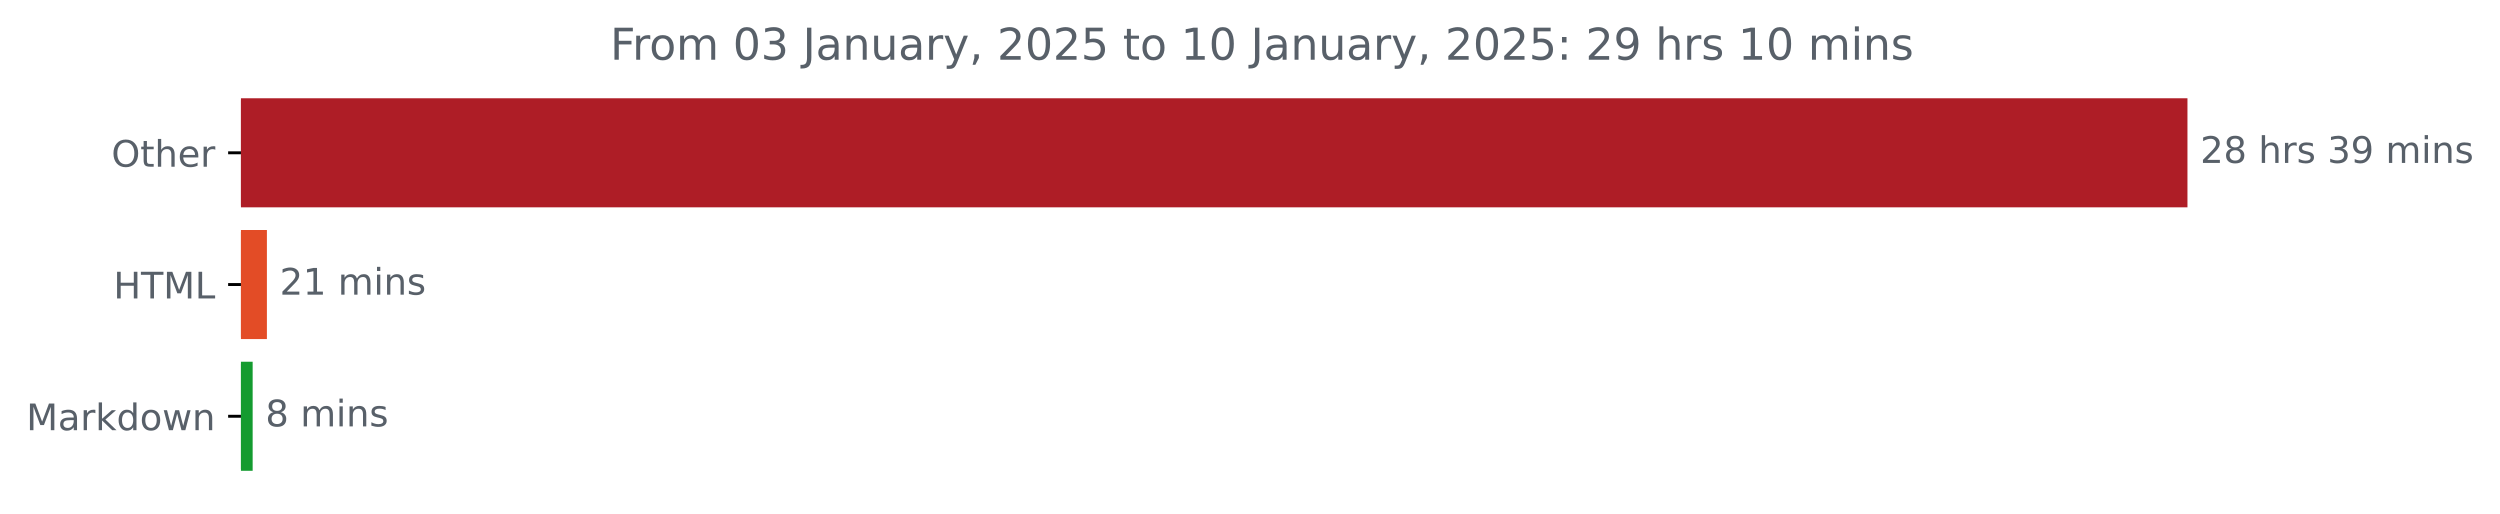
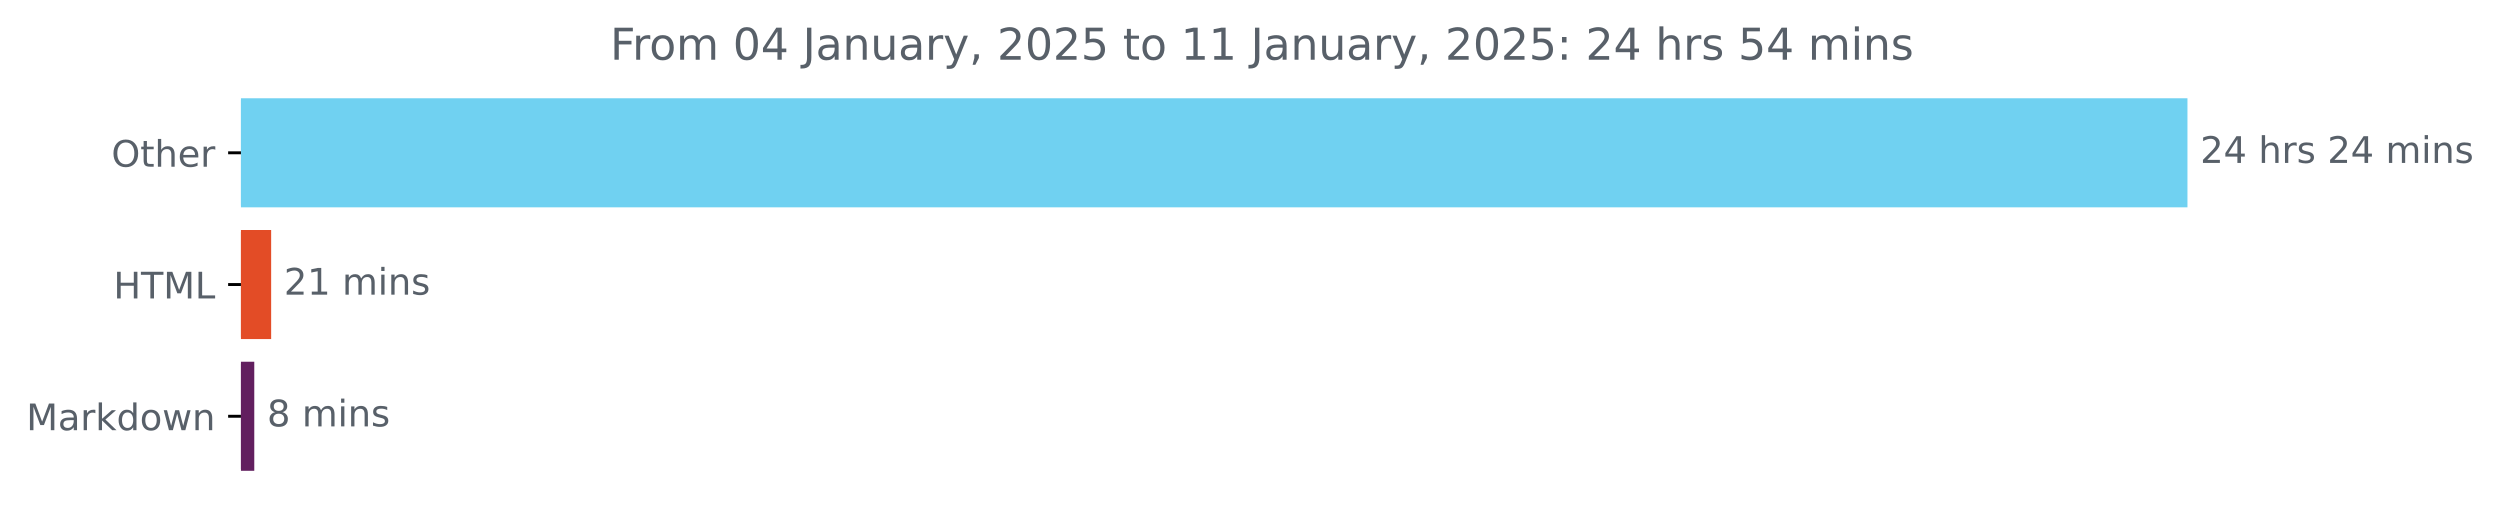
<svg xmlns="http://www.w3.org/2000/svg" xmlns:xlink="http://www.w3.org/1999/xlink" width="683.177pt" height="140.398pt" viewBox="0 0 683.177 140.398" version="1.1">
  <defs>
    <style type="text/css">*{stroke-linejoin: round; stroke-linecap: butt}</style>
  </defs>
  <g id="figure_1">
    <g id="patch_1">
      <path d="M 0 140.398  L 683.177 140.398  L 683.177 0  L 0 0  L 0 140.398  z " style="fill: none" />
    </g>
    <g id="axes_1">
      <g id="patch_2">
-         <path d="M 65.841 27.358  L 597.269 27.358  L 597.269 56.158  L 65.841 56.158  z " clip-path="url(#p5e813c1510)" style="fill: #ae1d26; stroke: #ae1d26; stroke-linejoin: miter" />
+         <path d="M 65.841 27.358  L 597.269 27.358  L 597.269 56.158  L 65.841 56.158  z " clip-path="url(#pa432bdcf41)" style="fill: #70d1f1; stroke: #70d1f1; stroke-linejoin: miter" />
      </g>
      <g id="patch_3">
-         <path d="M 65.841 63.358  L 72.438 63.358  L 72.438 92.158  L 65.841 92.158  z " clip-path="url(#p5e813c1510)" style="fill: #e34c26; stroke: #e34c26; stroke-linejoin: miter" />
+         <path d="M 65.841 63.358  L 73.597 63.358  L 73.597 92.158  L 65.841 92.158  z " clip-path="url(#pa432bdcf41)" style="fill: #e34c26; stroke: #e34c26; stroke-linejoin: miter" />
      </g>
      <g id="patch_4">
-         <path d="M 65.841 99.358  L 68.544 99.358  L 68.544 128.158  L 65.841 128.158  z " clip-path="url(#p5e813c1510)" style="fill: #149b2f; stroke: #149b2f; stroke-linejoin: miter" />
+         <path d="M 65.841 99.358  L 68.986 99.358  L 68.986 128.158  L 65.841 128.158  z " clip-path="url(#pa432bdcf41)" style="fill: #621f5f; stroke: #621f5f; stroke-linejoin: miter" />
      </g>
      <g id="matplotlib.axis_1" />
      <g id="matplotlib.axis_2">
        <g id="ytick_1">
          <g id="line2d_1">
            <defs>
-               <path id="mcbc2d4d264" d="M 0 0  L -3.5 0  " style="stroke: #000000; stroke-width: 0.8" />
+               <path id="m96e683fada" d="M 0 0  L -3.5 0  " style="stroke: #000000; stroke-width: 0.8" />
            </defs>
            <g>
-               <use xlink:href="#mcbc2d4d264" x="65.841" y="41.758" style="stroke: #000000; stroke-width: 0.8" />
+               <use xlink:href="#m96e683fada" x="65.841" y="41.758" style="stroke: #000000; stroke-width: 0.8" />
            </g>
          </g>
          <g id="text_1">
            <g style="fill: #586069" transform="translate(30.44687 45.55734) scale(0.1 -0.1)">
              <defs>
                <path id="DejaVuSans-4f" d="M 2522 4238  Q 1834 4238 1429 3725  Q 1025 3213 1025 2328  Q 1025 1447 1429 934  Q 1834 422 2522 422  Q 3209 422 3611 934  Q 4013 1447 4013 2328  Q 4013 3213 3611 3725  Q 3209 4238 2522 4238  z M 2522 4750  Q 3503 4750 4090 4092  Q 4678 3434 4678 2328  Q 4678 1225 4090 567  Q 3503 -91 2522 -91  Q 1538 -91 948 565  Q 359 1222 359 2328  Q 359 3434 948 4092  Q 1538 4750 2522 4750  z " transform="scale(0.015625)" />
                <path id="DejaVuSans-74" d="M 1172 4494  L 1172 3500  L 2356 3500  L 2356 3053  L 1172 3053  L 1172 1153  Q 1172 725 1289 603  Q 1406 481 1766 481  L 2356 481  L 2356 0  L 1766 0  Q 1100 0 847 248  Q 594 497 594 1153  L 594 3053  L 172 3053  L 172 3500  L 594 3500  L 594 4494  L 1172 4494  z " transform="scale(0.015625)" />
                <path id="DejaVuSans-68" d="M 3513 2113  L 3513 0  L 2938 0  L 2938 2094  Q 2938 2591 2744 2837  Q 2550 3084 2163 3084  Q 1697 3084 1428 2787  Q 1159 2491 1159 1978  L 1159 0  L 581 0  L 581 4863  L 1159 4863  L 1159 2956  Q 1366 3272 1645 3428  Q 1925 3584 2291 3584  Q 2894 3584 3203 3211  Q 3513 2838 3513 2113  z " transform="scale(0.015625)" />
                <path id="DejaVuSans-65" d="M 3597 1894  L 3597 1613  L 953 1613  Q 991 1019 1311 708  Q 1631 397 2203 397  Q 2534 397 2845 478  Q 3156 559 3463 722  L 3463 178  Q 3153 47 2828 -22  Q 2503 -91 2169 -91  Q 1331 -91 842 396  Q 353 884 353 1716  Q 353 2575 817 3079  Q 1281 3584 2069 3584  Q 2775 3584 3186 3129  Q 3597 2675 3597 1894  z M 3022 2063  Q 3016 2534 2758 2815  Q 2500 3097 2075 3097  Q 1594 3097 1305 2825  Q 1016 2553 972 2059  L 3022 2063  z " transform="scale(0.015625)" />
                <path id="DejaVuSans-72" d="M 2631 2963  Q 2534 3019 2420 3045  Q 2306 3072 2169 3072  Q 1681 3072 1420 2755  Q 1159 2438 1159 1844  L 1159 0  L 581 0  L 581 3500  L 1159 3500  L 1159 2956  Q 1341 3275 1631 3429  Q 1922 3584 2338 3584  Q 2397 3584 2469 3576  Q 2541 3569 2628 3553  L 2631 2963  z " transform="scale(0.015625)" />
              </defs>
              <use xlink:href="#DejaVuSans-4f" />
              <use xlink:href="#DejaVuSans-74" x="78.711" />
              <use xlink:href="#DejaVuSans-68" x="117.92" />
              <use xlink:href="#DejaVuSans-65" x="181.299" />
              <use xlink:href="#DejaVuSans-72" x="242.822" />
            </g>
          </g>
        </g>
        <g id="ytick_2">
          <g id="line2d_2">
            <g>
-               <use xlink:href="#mcbc2d4d264" x="65.841" y="77.758" style="stroke: #000000; stroke-width: 0.8" />
+               <use xlink:href="#m96e683fada" x="65.841" y="77.758" style="stroke: #000000; stroke-width: 0.8" />
            </g>
          </g>
          <g id="text_2">
            <g style="fill: #586069" transform="translate(31.0125 81.55734) scale(0.1 -0.1)">
              <defs>
                <path id="DejaVuSans-48" d="M 628 4666  L 1259 4666  L 1259 2753  L 3553 2753  L 3553 4666  L 4184 4666  L 4184 0  L 3553 0  L 3553 2222  L 1259 2222  L 1259 0  L 628 0  L 628 4666  z " transform="scale(0.015625)" />
                <path id="DejaVuSans-54" d="M -19 4666  L 3928 4666  L 3928 4134  L 2272 4134  L 2272 0  L 1638 0  L 1638 4134  L -19 4134  L -19 4666  z " transform="scale(0.015625)" />
                <path id="DejaVuSans-4d" d="M 628 4666  L 1569 4666  L 2759 1491  L 3956 4666  L 4897 4666  L 4897 0  L 4281 0  L 4281 4097  L 3078 897  L 2444 897  L 1241 4097  L 1241 0  L 628 0  L 628 4666  z " transform="scale(0.015625)" />
                <path id="DejaVuSans-4c" d="M 628 4666  L 1259 4666  L 1259 531  L 3531 531  L 3531 0  L 628 0  L 628 4666  z " transform="scale(0.015625)" />
              </defs>
              <use xlink:href="#DejaVuSans-48" />
              <use xlink:href="#DejaVuSans-54" x="75.195" />
              <use xlink:href="#DejaVuSans-4d" x="136.279" />
              <use xlink:href="#DejaVuSans-4c" x="222.559" />
            </g>
          </g>
        </g>
        <g id="ytick_3">
          <g id="line2d_3">
            <g>
-               <use xlink:href="#mcbc2d4d264" x="65.841" y="113.758" style="stroke: #000000; stroke-width: 0.8" />
+               <use xlink:href="#m96e683fada" x="65.841" y="113.758" style="stroke: #000000; stroke-width: 0.8" />
            </g>
          </g>
          <g id="text_3">
            <g style="fill: #586069" transform="translate(7.2 117.5573) scale(0.1 -0.1)">
              <defs>
                <path id="DejaVuSans-61" d="M 2194 1759  Q 1497 1759 1228 1600  Q 959 1441 959 1056  Q 959 750 1161 570  Q 1363 391 1709 391  Q 2188 391 2477 730  Q 2766 1069 2766 1631  L 2766 1759  L 2194 1759  z M 3341 1997  L 3341 0  L 2766 0  L 2766 531  Q 2569 213 2275 61  Q 1981 -91 1556 -91  Q 1019 -91 701 211  Q 384 513 384 1019  Q 384 1609 779 1909  Q 1175 2209 1959 2209  L 2766 2209  L 2766 2266  Q 2766 2663 2505 2880  Q 2244 3097 1772 3097  Q 1472 3097 1187 3025  Q 903 2953 641 2809  L 641 3341  Q 956 3463 1253 3523  Q 1550 3584 1831 3584  Q 2591 3584 2966 3190  Q 3341 2797 3341 1997  z " transform="scale(0.015625)" />
                <path id="DejaVuSans-6b" d="M 581 4863  L 1159 4863  L 1159 1991  L 2875 3500  L 3609 3500  L 1753 1863  L 3688 0  L 2938 0  L 1159 1709  L 1159 0  L 581 0  L 581 4863  z " transform="scale(0.015625)" />
                <path id="DejaVuSans-64" d="M 2906 2969  L 2906 4863  L 3481 4863  L 3481 0  L 2906 0  L 2906 525  Q 2725 213 2448 61  Q 2172 -91 1784 -91  Q 1150 -91 751 415  Q 353 922 353 1747  Q 353 2572 751 3078  Q 1150 3584 1784 3584  Q 2172 3584 2448 3432  Q 2725 3281 2906 2969  z M 947 1747  Q 947 1113 1208 752  Q 1469 391 1925 391  Q 2381 391 2643 752  Q 2906 1113 2906 1747  Q 2906 2381 2643 2742  Q 2381 3103 1925 3103  Q 1469 3103 1208 2742  Q 947 2381 947 1747  z " transform="scale(0.015625)" />
                <path id="DejaVuSans-6f" d="M 1959 3097  Q 1497 3097 1228 2736  Q 959 2375 959 1747  Q 959 1119 1226 758  Q 1494 397 1959 397  Q 2419 397 2687 759  Q 2956 1122 2956 1747  Q 2956 2369 2687 2733  Q 2419 3097 1959 3097  z M 1959 3584  Q 2709 3584 3137 3096  Q 3566 2609 3566 1747  Q 3566 888 3137 398  Q 2709 -91 1959 -91  Q 1206 -91 779 398  Q 353 888 353 1747  Q 353 2609 779 3096  Q 1206 3584 1959 3584  z " transform="scale(0.015625)" />
                <path id="DejaVuSans-77" d="M 269 3500  L 844 3500  L 1563 769  L 2278 3500  L 2956 3500  L 3675 769  L 4391 3500  L 4966 3500  L 4050 0  L 3372 0  L 2619 2869  L 1863 0  L 1184 0  L 269 3500  z " transform="scale(0.015625)" />
                <path id="DejaVuSans-6e" d="M 3513 2113  L 3513 0  L 2938 0  L 2938 2094  Q 2938 2591 2744 2837  Q 2550 3084 2163 3084  Q 1697 3084 1428 2787  Q 1159 2491 1159 1978  L 1159 0  L 581 0  L 581 3500  L 1159 3500  L 1159 2956  Q 1366 3272 1645 3428  Q 1925 3584 2291 3584  Q 2894 3584 3203 3211  Q 3513 2838 3513 2113  z " transform="scale(0.015625)" />
              </defs>
              <use xlink:href="#DejaVuSans-4d" />
              <use xlink:href="#DejaVuSans-61" x="86.279" />
              <use xlink:href="#DejaVuSans-72" x="147.559" />
              <use xlink:href="#DejaVuSans-6b" x="188.672" />
              <use xlink:href="#DejaVuSans-64" x="246.582" />
              <use xlink:href="#DejaVuSans-6f" x="310.059" />
              <use xlink:href="#DejaVuSans-77" x="371.24" />
              <use xlink:href="#DejaVuSans-6e" x="453.027" />
            </g>
          </g>
        </g>
      </g>
      <g id="text_4">
        <g style="fill: #586069" transform="translate(601.2692 44.5175) scale(0.1 -0.1)">
          <defs>
            <path id="DejaVuSans-32" d="M 1228 531  L 3431 531  L 3431 0  L 469 0  L 469 531  Q 828 903 1448 1529  Q 2069 2156 2228 2338  Q 2531 2678 2651 2914  Q 2772 3150 2772 3378  Q 2772 3750 2511 3984  Q 2250 4219 1831 4219  Q 1534 4219 1204 4116  Q 875 4013 500 3803  L 500 4441  Q 881 4594 1212 4672  Q 1544 4750 1819 4750  Q 2544 4750 2975 4387  Q 3406 4025 3406 3419  Q 3406 3131 3298 2873  Q 3191 2616 2906 2266  Q 2828 2175 2409 1742  Q 1991 1309 1228 531  z " transform="scale(0.015625)" />
-             <path id="DejaVuSans-38" d="M 2034 2216  Q 1584 2216 1326 1975  Q 1069 1734 1069 1313  Q 1069 891 1326 650  Q 1584 409 2034 409  Q 2484 409 2743 651  Q 3003 894 3003 1313  Q 3003 1734 2745 1975  Q 2488 2216 2034 2216  z M 1403 2484  Q 997 2584 770 2862  Q 544 3141 544 3541  Q 544 4100 942 4425  Q 1341 4750 2034 4750  Q 2731 4750 3128 4425  Q 3525 4100 3525 3541  Q 3525 3141 3298 2862  Q 3072 2584 2669 2484  Q 3125 2378 3379 2068  Q 3634 1759 3634 1313  Q 3634 634 3220 271  Q 2806 -91 2034 -91  Q 1263 -91 848 271  Q 434 634 434 1313  Q 434 1759 690 2068  Q 947 2378 1403 2484  z M 1172 3481  Q 1172 3119 1398 2916  Q 1625 2713 2034 2713  Q 2441 2713 2670 2916  Q 2900 3119 2900 3481  Q 2900 3844 2670 4047  Q 2441 4250 2034 4250  Q 1625 4250 1398 4047  Q 1172 3844 1172 3481  z " transform="scale(0.015625)" />
+             <path id="DejaVuSans-34" d="M 2419 4116  L 825 1625  L 2419 1625  L 2419 4116  z M 2253 4666  L 3047 4666  L 3047 1625  L 3713 1625  L 3713 1100  L 3047 1100  L 3047 0  L 2419 0  L 2419 1100  L 313 1100  L 313 1709  L 2253 4666  z " transform="scale(0.015625)" />
            <path id="DejaVuSans-20" transform="scale(0.015625)" />
            <path id="DejaVuSans-73" d="M 2834 3397  L 2834 2853  Q 2591 2978 2328 3040  Q 2066 3103 1784 3103  Q 1356 3103 1142 2972  Q 928 2841 928 2578  Q 928 2378 1081 2264  Q 1234 2150 1697 2047  L 1894 2003  Q 2506 1872 2764 1633  Q 3022 1394 3022 966  Q 3022 478 2636 193  Q 2250 -91 1575 -91  Q 1294 -91 989 -36  Q 684 19 347 128  L 347 722  Q 666 556 975 473  Q 1284 391 1588 391  Q 1994 391 2212 530  Q 2431 669 2431 922  Q 2431 1156 2273 1281  Q 2116 1406 1581 1522  L 1381 1569  Q 847 1681 609 1914  Q 372 2147 372 2553  Q 372 3047 722 3315  Q 1072 3584 1716 3584  Q 2034 3584 2315 3537  Q 2597 3491 2834 3397  z " transform="scale(0.015625)" />
-             <path id="DejaVuSans-33" d="M 2597 2516  Q 3050 2419 3304 2112  Q 3559 1806 3559 1356  Q 3559 666 3084 287  Q 2609 -91 1734 -91  Q 1441 -91 1130 -33  Q 819 25 488 141  L 488 750  Q 750 597 1062 519  Q 1375 441 1716 441  Q 2309 441 2620 675  Q 2931 909 2931 1356  Q 2931 1769 2642 2001  Q 2353 2234 1838 2234  L 1294 2234  L 1294 2753  L 1863 2753  Q 2328 2753 2575 2939  Q 2822 3125 2822 3475  Q 2822 3834 2567 4026  Q 2313 4219 1838 4219  Q 1578 4219 1281 4162  Q 984 4106 628 3988  L 628 4550  Q 988 4650 1302 4700  Q 1616 4750 1894 4750  Q 2613 4750 3031 4423  Q 3450 4097 3450 3541  Q 3450 3153 3228 2886  Q 3006 2619 2597 2516  z " transform="scale(0.015625)" />
-             <path id="DejaVuSans-39" d="M 703 97  L 703 672  Q 941 559 1184 500  Q 1428 441 1663 441  Q 2288 441 2617 861  Q 2947 1281 2994 2138  Q 2813 1869 2534 1725  Q 2256 1581 1919 1581  Q 1219 1581 811 2004  Q 403 2428 403 3163  Q 403 3881 828 4315  Q 1253 4750 1959 4750  Q 2769 4750 3195 4129  Q 3622 3509 3622 2328  Q 3622 1225 3098 567  Q 2575 -91 1691 -91  Q 1453 -91 1209 -44  Q 966 3 703 97  z M 1959 2075  Q 2384 2075 2632 2365  Q 2881 2656 2881 3163  Q 2881 3666 2632 3958  Q 2384 4250 1959 4250  Q 1534 4250 1286 3958  Q 1038 3666 1038 3163  Q 1038 2656 1286 2365  Q 1534 2075 1959 2075  z " transform="scale(0.015625)" />
            <path id="DejaVuSans-6d" d="M 3328 2828  Q 3544 3216 3844 3400  Q 4144 3584 4550 3584  Q 5097 3584 5394 3201  Q 5691 2819 5691 2113  L 5691 0  L 5113 0  L 5113 2094  Q 5113 2597 4934 2840  Q 4756 3084 4391 3084  Q 3944 3084 3684 2787  Q 3425 2491 3425 1978  L 3425 0  L 2847 0  L 2847 2094  Q 2847 2600 2669 2842  Q 2491 3084 2119 3084  Q 1678 3084 1418 2786  Q 1159 2488 1159 1978  L 1159 0  L 581 0  L 581 3500  L 1159 3500  L 1159 2956  Q 1356 3278 1631 3431  Q 1906 3584 2284 3584  Q 2666 3584 2933 3390  Q 3200 3197 3328 2828  z " transform="scale(0.015625)" />
            <path id="DejaVuSans-69" d="M 603 3500  L 1178 3500  L 1178 0  L 603 0  L 603 3500  z M 603 4863  L 1178 4863  L 1178 4134  L 603 4134  L 603 4863  z " transform="scale(0.015625)" />
          </defs>
          <use xlink:href="#DejaVuSans-32" />
-           <use xlink:href="#DejaVuSans-38" x="63.623" />
+           <use xlink:href="#DejaVuSans-34" x="63.623" />
          <use xlink:href="#DejaVuSans-20" x="127.246" />
          <use xlink:href="#DejaVuSans-68" x="159.033" />
          <use xlink:href="#DejaVuSans-72" x="222.412" />
          <use xlink:href="#DejaVuSans-73" x="263.525" />
          <use xlink:href="#DejaVuSans-20" x="315.625" />
-           <use xlink:href="#DejaVuSans-33" x="347.412" />
-           <use xlink:href="#DejaVuSans-39" x="411.035" />
+           <use xlink:href="#DejaVuSans-32" x="347.412" />
+           <use xlink:href="#DejaVuSans-34" x="411.035" />
          <use xlink:href="#DejaVuSans-20" x="474.658" />
          <use xlink:href="#DejaVuSans-6d" x="506.445" />
          <use xlink:href="#DejaVuSans-69" x="603.857" />
          <use xlink:href="#DejaVuSans-6e" x="631.641" />
          <use xlink:href="#DejaVuSans-73" x="695.02" />
        </g>
      </g>
      <g id="text_5">
-         <g style="fill: #586069" transform="translate(76.43752 80.5175) scale(0.1 -0.1)">
+         <g style="fill: #586069" transform="translate(77.59673 80.5175) scale(0.1 -0.1)">
          <defs>
            <path id="DejaVuSans-31" d="M 794 531  L 1825 531  L 1825 4091  L 703 3866  L 703 4441  L 1819 4666  L 2450 4666  L 2450 531  L 3481 531  L 3481 0  L 794 0  L 794 531  z " transform="scale(0.015625)" />
          </defs>
          <use xlink:href="#DejaVuSans-32" />
          <use xlink:href="#DejaVuSans-31" x="63.623" />
          <use xlink:href="#DejaVuSans-20" x="127.246" />
          <use xlink:href="#DejaVuSans-6d" x="159.033" />
          <use xlink:href="#DejaVuSans-69" x="256.445" />
          <use xlink:href="#DejaVuSans-6e" x="284.229" />
          <use xlink:href="#DejaVuSans-73" x="347.607" />
        </g>
      </g>
      <g id="text_6">
-         <g style="fill: #586069" transform="translate(72.54427 116.5175) scale(0.1 -0.1)">
+         <g style="fill: #586069" transform="translate(72.98646 116.5175) scale(0.1 -0.1)">
+           <defs>
+             <path id="DejaVuSans-38" d="M 2034 2216  Q 1584 2216 1326 1975  Q 1069 1734 1069 1313  Q 1069 891 1326 650  Q 1584 409 2034 409  Q 2484 409 2743 651  Q 3003 894 3003 1313  Q 3003 1734 2745 1975  Q 2488 2216 2034 2216  z M 1403 2484  Q 997 2584 770 2862  Q 544 3141 544 3541  Q 544 4100 942 4425  Q 1341 4750 2034 4750  Q 2731 4750 3128 4425  Q 3525 4100 3525 3541  Q 3525 3141 3298 2862  Q 3072 2584 2669 2484  Q 3125 2378 3379 2068  Q 3634 1759 3634 1313  Q 3634 634 3220 271  Q 2806 -91 2034 -91  Q 1263 -91 848 271  Q 434 634 434 1313  Q 434 1759 690 2068  Q 947 2378 1403 2484  z M 1172 3481  Q 1172 3119 1398 2916  Q 1625 2713 2034 2713  Q 2441 2713 2670 2916  Q 2900 3119 2900 3481  Q 2900 3844 2670 4047  Q 2441 4250 2034 4250  Q 1625 4250 1398 4047  Q 1172 3844 1172 3481  z " transform="scale(0.015625)" />
+           </defs>
          <use xlink:href="#DejaVuSans-38" />
          <use xlink:href="#DejaVuSans-20" x="63.623" />
          <use xlink:href="#DejaVuSans-6d" x="95.41" />
          <use xlink:href="#DejaVuSans-69" x="192.822" />
          <use xlink:href="#DejaVuSans-6e" x="220.605" />
          <use xlink:href="#DejaVuSans-73" x="283.984" />
        </g>
      </g>
      <g id="text_7">
        <g style="fill: #586069" transform="translate(166.7363 16.31812) scale(0.12 -0.12)">
          <defs>
            <path id="DejaVuSans-46" d="M 628 4666  L 3309 4666  L 3309 4134  L 1259 4134  L 1259 2759  L 3109 2759  L 3109 2228  L 1259 2228  L 1259 0  L 628 0  L 628 4666  z " transform="scale(0.015625)" />
            <path id="DejaVuSans-30" d="M 2034 4250  Q 1547 4250 1301 3770  Q 1056 3291 1056 2328  Q 1056 1369 1301 889  Q 1547 409 2034 409  Q 2525 409 2770 889  Q 3016 1369 3016 2328  Q 3016 3291 2770 3770  Q 2525 4250 2034 4250  z M 2034 4750  Q 2819 4750 3233 4129  Q 3647 3509 3647 2328  Q 3647 1150 3233 529  Q 2819 -91 2034 -91  Q 1250 -91 836 529  Q 422 1150 422 2328  Q 422 3509 836 4129  Q 1250 4750 2034 4750  z " transform="scale(0.015625)" />
            <path id="DejaVuSans-4a" d="M 628 4666  L 1259 4666  L 1259 325  Q 1259 -519 939 -900  Q 619 -1281 -91 -1281  L -331 -1281  L -331 -750  L -134 -750  Q 284 -750 456 -515  Q 628 -281 628 325  L 628 4666  z " transform="scale(0.015625)" />
            <path id="DejaVuSans-75" d="M 544 1381  L 544 3500  L 1119 3500  L 1119 1403  Q 1119 906 1312 657  Q 1506 409 1894 409  Q 2359 409 2629 706  Q 2900 1003 2900 1516  L 2900 3500  L 3475 3500  L 3475 0  L 2900 0  L 2900 538  Q 2691 219 2414 64  Q 2138 -91 1772 -91  Q 1169 -91 856 284  Q 544 659 544 1381  z M 1991 3584  L 1991 3584  z " transform="scale(0.015625)" />
            <path id="DejaVuSans-79" d="M 2059 -325  Q 1816 -950 1584 -1140  Q 1353 -1331 966 -1331  L 506 -1331  L 506 -850  L 844 -850  Q 1081 -850 1212 -737  Q 1344 -625 1503 -206  L 1606 56  L 191 3500  L 800 3500  L 1894 763  L 2988 3500  L 3597 3500  L 2059 -325  z " transform="scale(0.015625)" />
            <path id="DejaVuSans-2c" d="M 750 794  L 1409 794  L 1409 256  L 897 -744  L 494 -744  L 750 256  L 750 794  z " transform="scale(0.015625)" />
            <path id="DejaVuSans-35" d="M 691 4666  L 3169 4666  L 3169 4134  L 1269 4134  L 1269 2991  Q 1406 3038 1543 3061  Q 1681 3084 1819 3084  Q 2600 3084 3056 2656  Q 3513 2228 3513 1497  Q 3513 744 3044 326  Q 2575 -91 1722 -91  Q 1428 -91 1123 -41  Q 819 9 494 109  L 494 744  Q 775 591 1075 516  Q 1375 441 1709 441  Q 2250 441 2565 725  Q 2881 1009 2881 1497  Q 2881 1984 2565 2268  Q 2250 2553 1709 2553  Q 1456 2553 1204 2497  Q 953 2441 691 2322  L 691 4666  z " transform="scale(0.015625)" />
            <path id="DejaVuSans-3a" d="M 750 794  L 1409 794  L 1409 0  L 750 0  L 750 794  z M 750 3309  L 1409 3309  L 1409 2516  L 750 2516  L 750 3309  z " transform="scale(0.015625)" />
          </defs>
          <use xlink:href="#DejaVuSans-46" />
          <use xlink:href="#DejaVuSans-72" x="50.27" />
          <use xlink:href="#DejaVuSans-6f" x="89.133" />
          <use xlink:href="#DejaVuSans-6d" x="150.314" />
          <use xlink:href="#DejaVuSans-20" x="247.727" />
          <use xlink:href="#DejaVuSans-30" x="279.514" />
-           <use xlink:href="#DejaVuSans-33" x="343.137" />
+           <use xlink:href="#DejaVuSans-34" x="343.137" />
          <use xlink:href="#DejaVuSans-20" x="406.76" />
          <use xlink:href="#DejaVuSans-4a" x="438.547" />
          <use xlink:href="#DejaVuSans-61" x="468.039" />
          <use xlink:href="#DejaVuSans-6e" x="529.318" />
          <use xlink:href="#DejaVuSans-75" x="592.697" />
          <use xlink:href="#DejaVuSans-61" x="656.076" />
          <use xlink:href="#DejaVuSans-72" x="717.355" />
          <use xlink:href="#DejaVuSans-79" x="758.469" />
          <use xlink:href="#DejaVuSans-2c" x="817.648" />
          <use xlink:href="#DejaVuSans-20" x="849.436" />
          <use xlink:href="#DejaVuSans-32" x="881.223" />
          <use xlink:href="#DejaVuSans-30" x="944.846" />
          <use xlink:href="#DejaVuSans-32" x="1008.469" />
          <use xlink:href="#DejaVuSans-35" x="1072.092" />
          <use xlink:href="#DejaVuSans-20" x="1135.715" />
          <use xlink:href="#DejaVuSans-74" x="1167.502" />
          <use xlink:href="#DejaVuSans-6f" x="1206.711" />
          <use xlink:href="#DejaVuSans-20" x="1267.893" />
          <use xlink:href="#DejaVuSans-31" x="1299.68" />
-           <use xlink:href="#DejaVuSans-30" x="1363.303" />
+           <use xlink:href="#DejaVuSans-31" x="1363.303" />
          <use xlink:href="#DejaVuSans-20" x="1426.926" />
          <use xlink:href="#DejaVuSans-4a" x="1458.713" />
          <use xlink:href="#DejaVuSans-61" x="1488.205" />
          <use xlink:href="#DejaVuSans-6e" x="1549.484" />
          <use xlink:href="#DejaVuSans-75" x="1612.863" />
          <use xlink:href="#DejaVuSans-61" x="1676.242" />
          <use xlink:href="#DejaVuSans-72" x="1737.521" />
          <use xlink:href="#DejaVuSans-79" x="1778.635" />
          <use xlink:href="#DejaVuSans-2c" x="1837.814" />
          <use xlink:href="#DejaVuSans-20" x="1869.602" />
          <use xlink:href="#DejaVuSans-32" x="1901.389" />
          <use xlink:href="#DejaVuSans-30" x="1965.012" />
          <use xlink:href="#DejaVuSans-32" x="2028.635" />
          <use xlink:href="#DejaVuSans-35" x="2092.258" />
          <use xlink:href="#DejaVuSans-3a" x="2155.881" />
          <use xlink:href="#DejaVuSans-20" x="2189.572" />
          <use xlink:href="#DejaVuSans-32" x="2221.359" />
-           <use xlink:href="#DejaVuSans-39" x="2284.982" />
+           <use xlink:href="#DejaVuSans-34" x="2284.982" />
          <use xlink:href="#DejaVuSans-20" x="2348.605" />
          <use xlink:href="#DejaVuSans-68" x="2380.393" />
          <use xlink:href="#DejaVuSans-72" x="2443.771" />
          <use xlink:href="#DejaVuSans-73" x="2484.885" />
          <use xlink:href="#DejaVuSans-20" x="2536.984" />
-           <use xlink:href="#DejaVuSans-31" x="2568.771" />
-           <use xlink:href="#DejaVuSans-30" x="2632.395" />
+           <use xlink:href="#DejaVuSans-35" x="2568.771" />
+           <use xlink:href="#DejaVuSans-34" x="2632.395" />
          <use xlink:href="#DejaVuSans-20" x="2696.018" />
          <use xlink:href="#DejaVuSans-6d" x="2727.805" />
          <use xlink:href="#DejaVuSans-69" x="2825.217" />
          <use xlink:href="#DejaVuSans-6e" x="2853" />
          <use xlink:href="#DejaVuSans-73" x="2916.379" />
        </g>
      </g>
    </g>
  </g>
  <defs>
-     <clipPath id="p5e813c1510">
+     <clipPath id="pa432bdcf41">
      <rect x="65.841" y="22.318" width="558" height="110.88" />
    </clipPath>
  </defs>
</svg>
